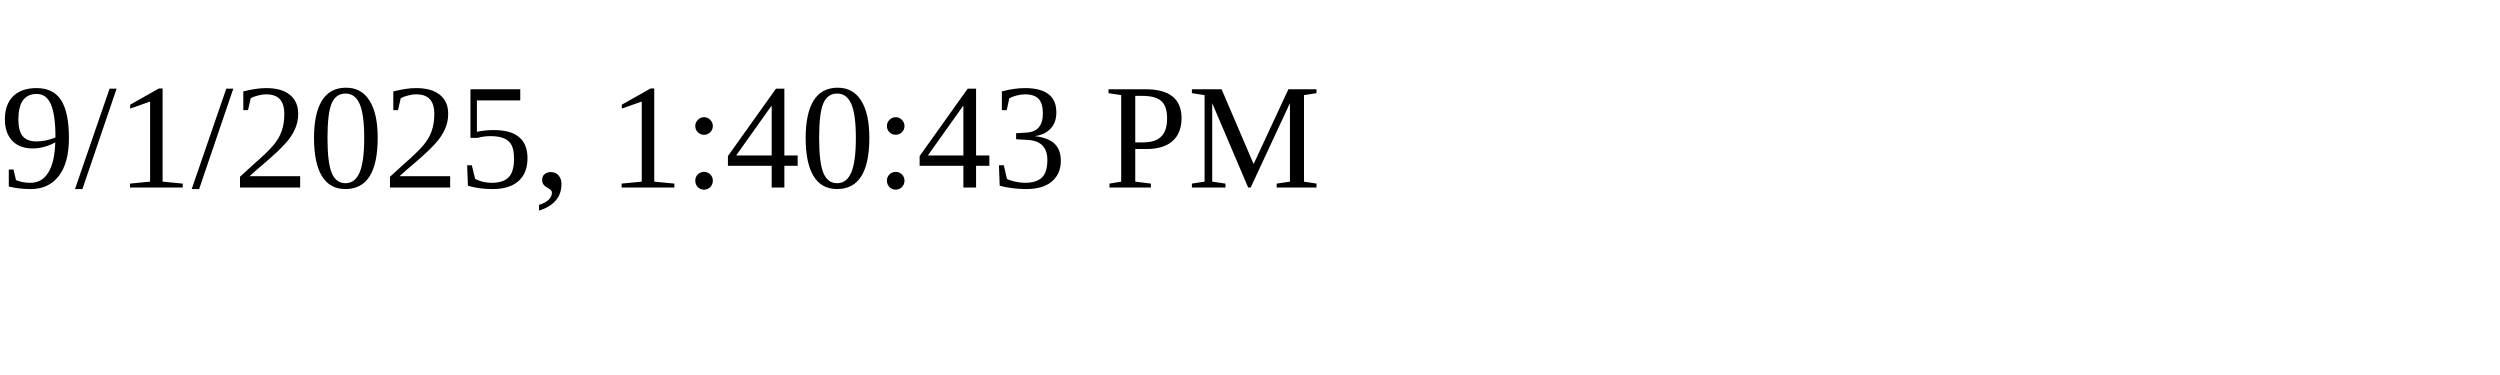
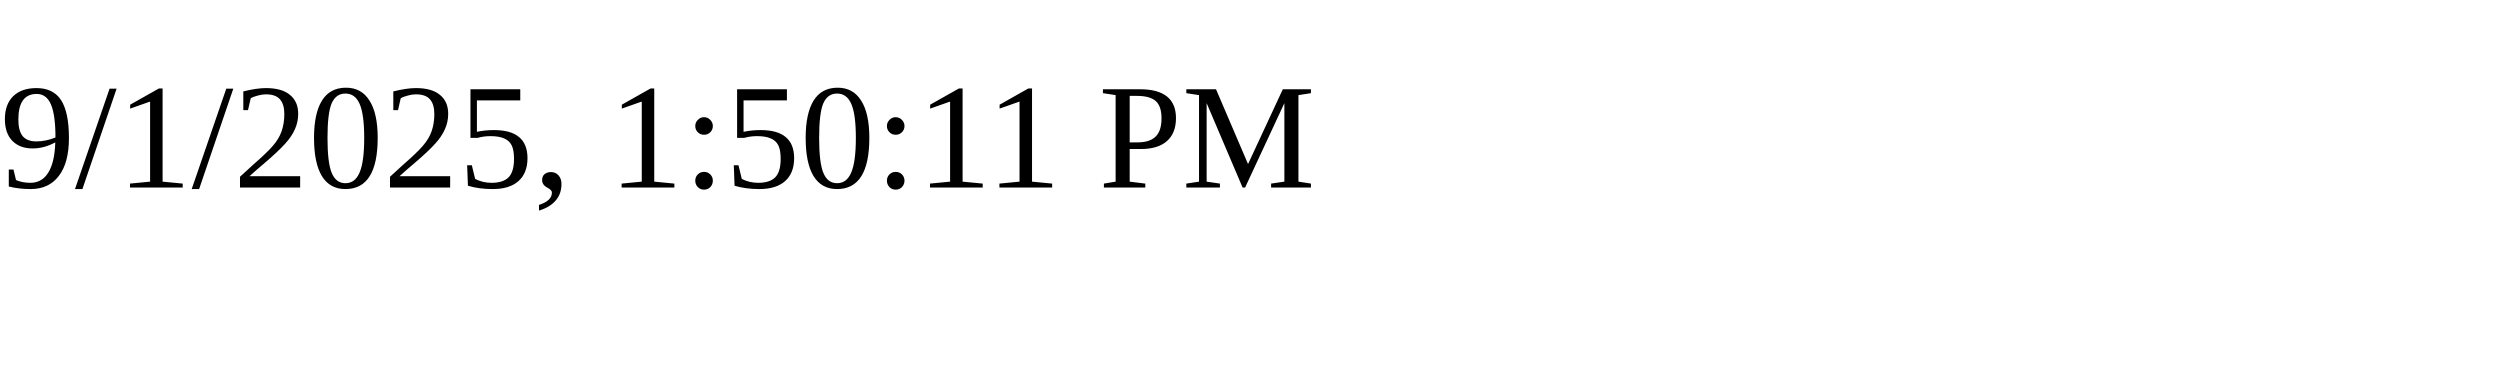
<svg xmlns="http://www.w3.org/2000/svg" height="30" width="200">
-   <text x="0" y="15">9/1/2025, 1:40:43 PM</text>
+   <text x="0" y="15">9/1/2025, 1:50:11 PM</text>
</svg>
